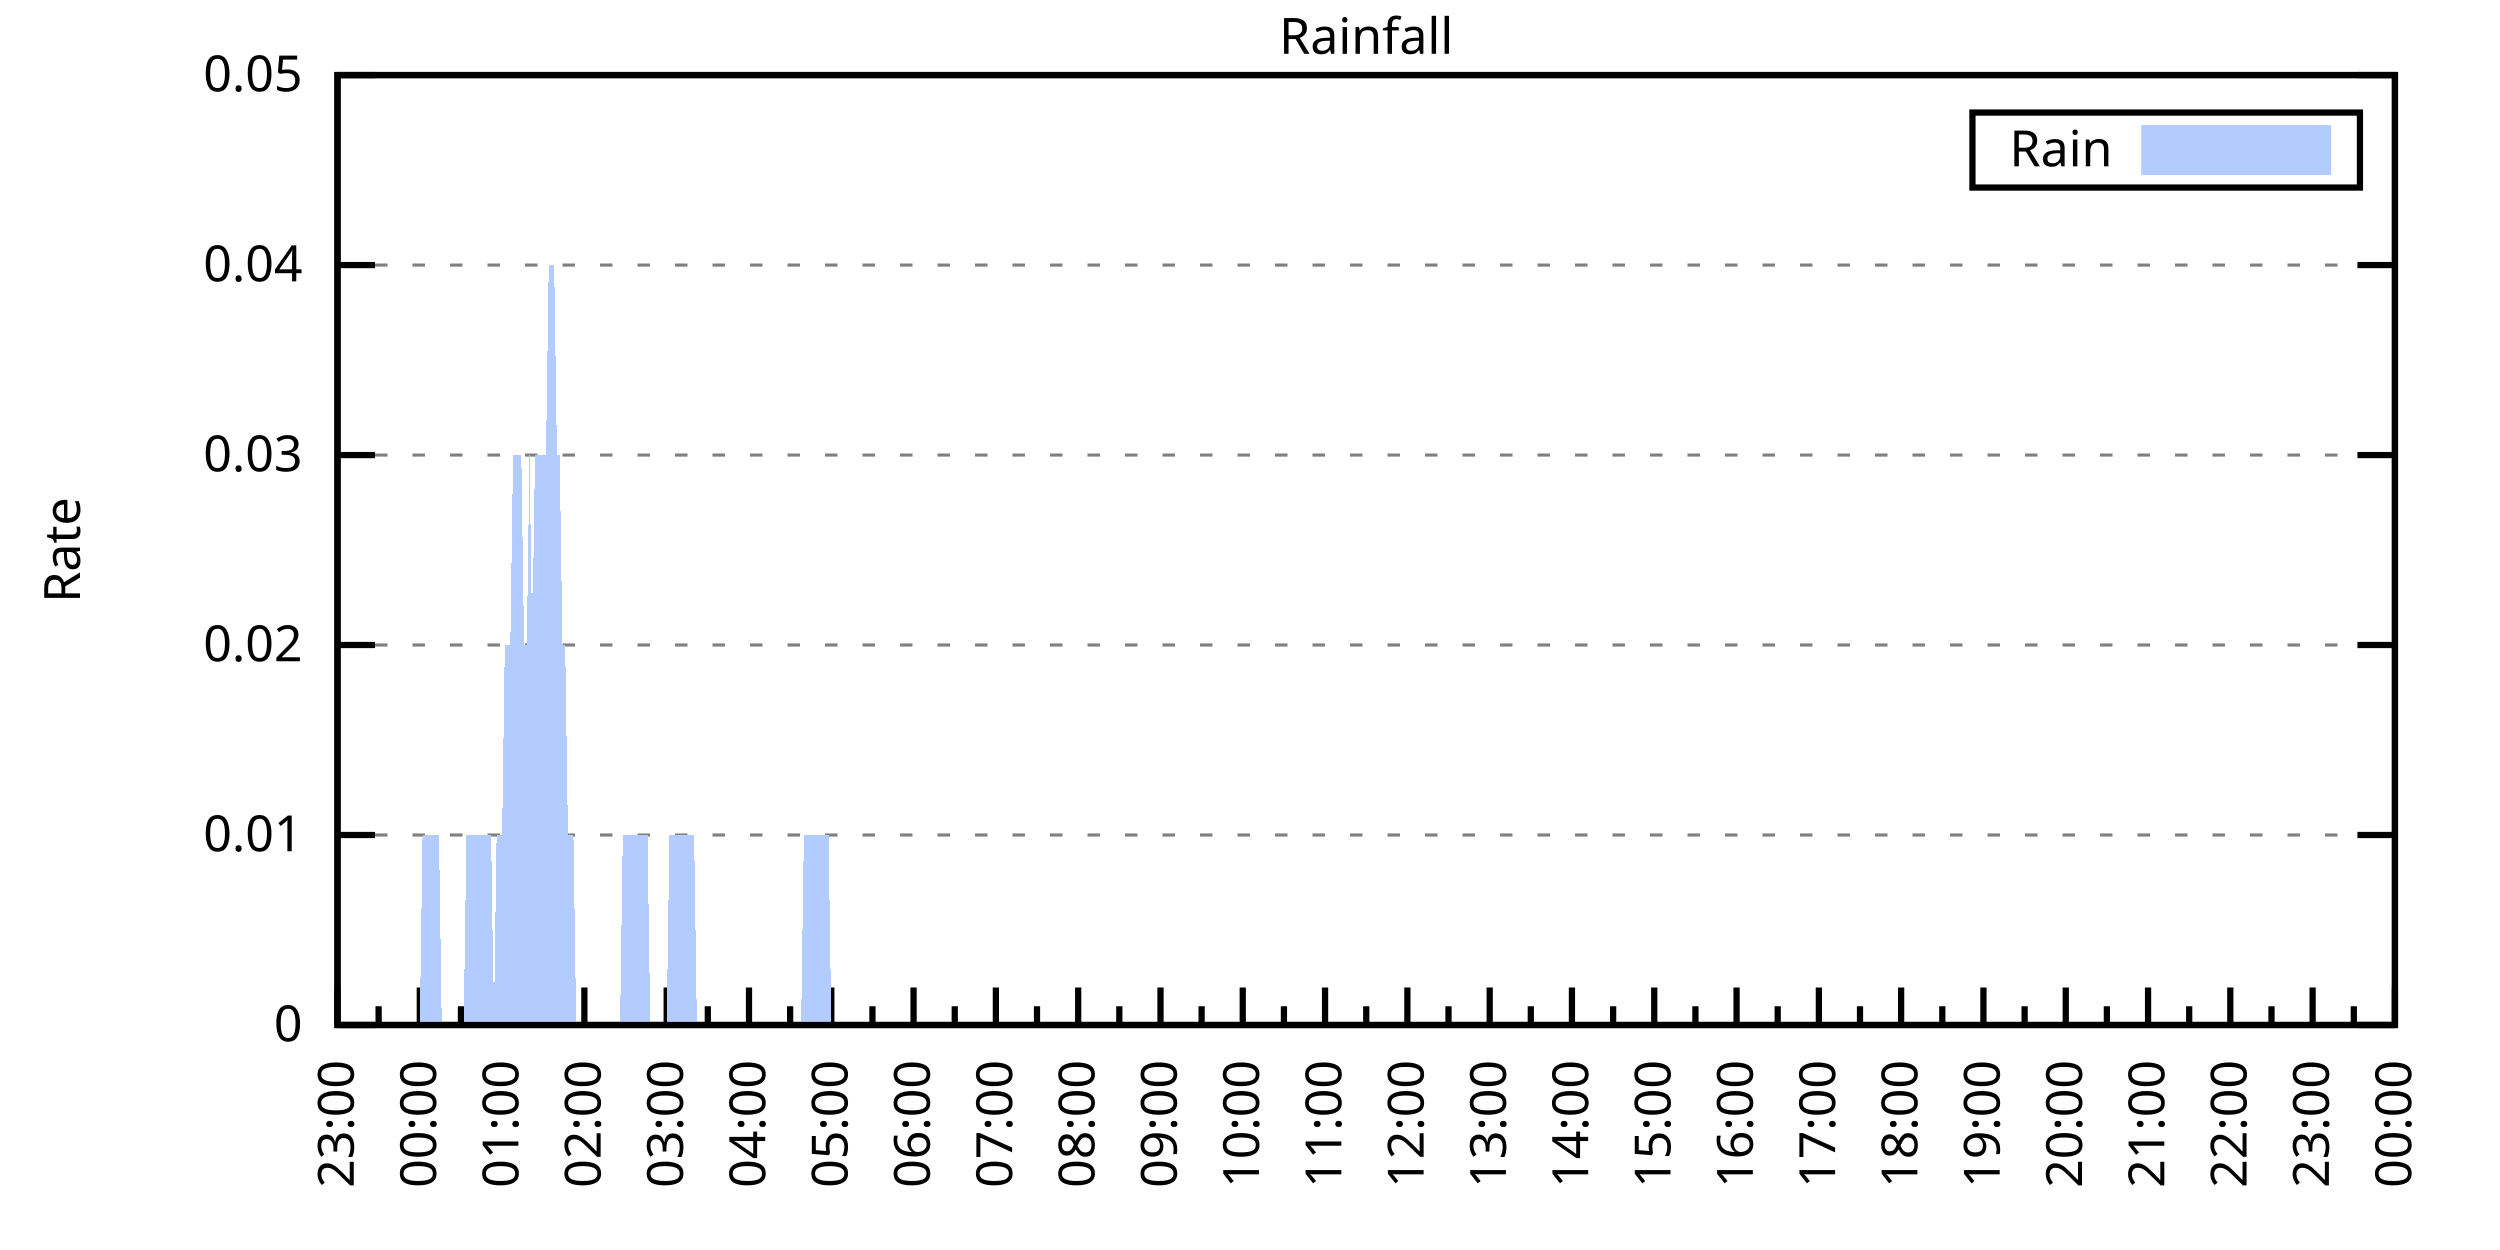
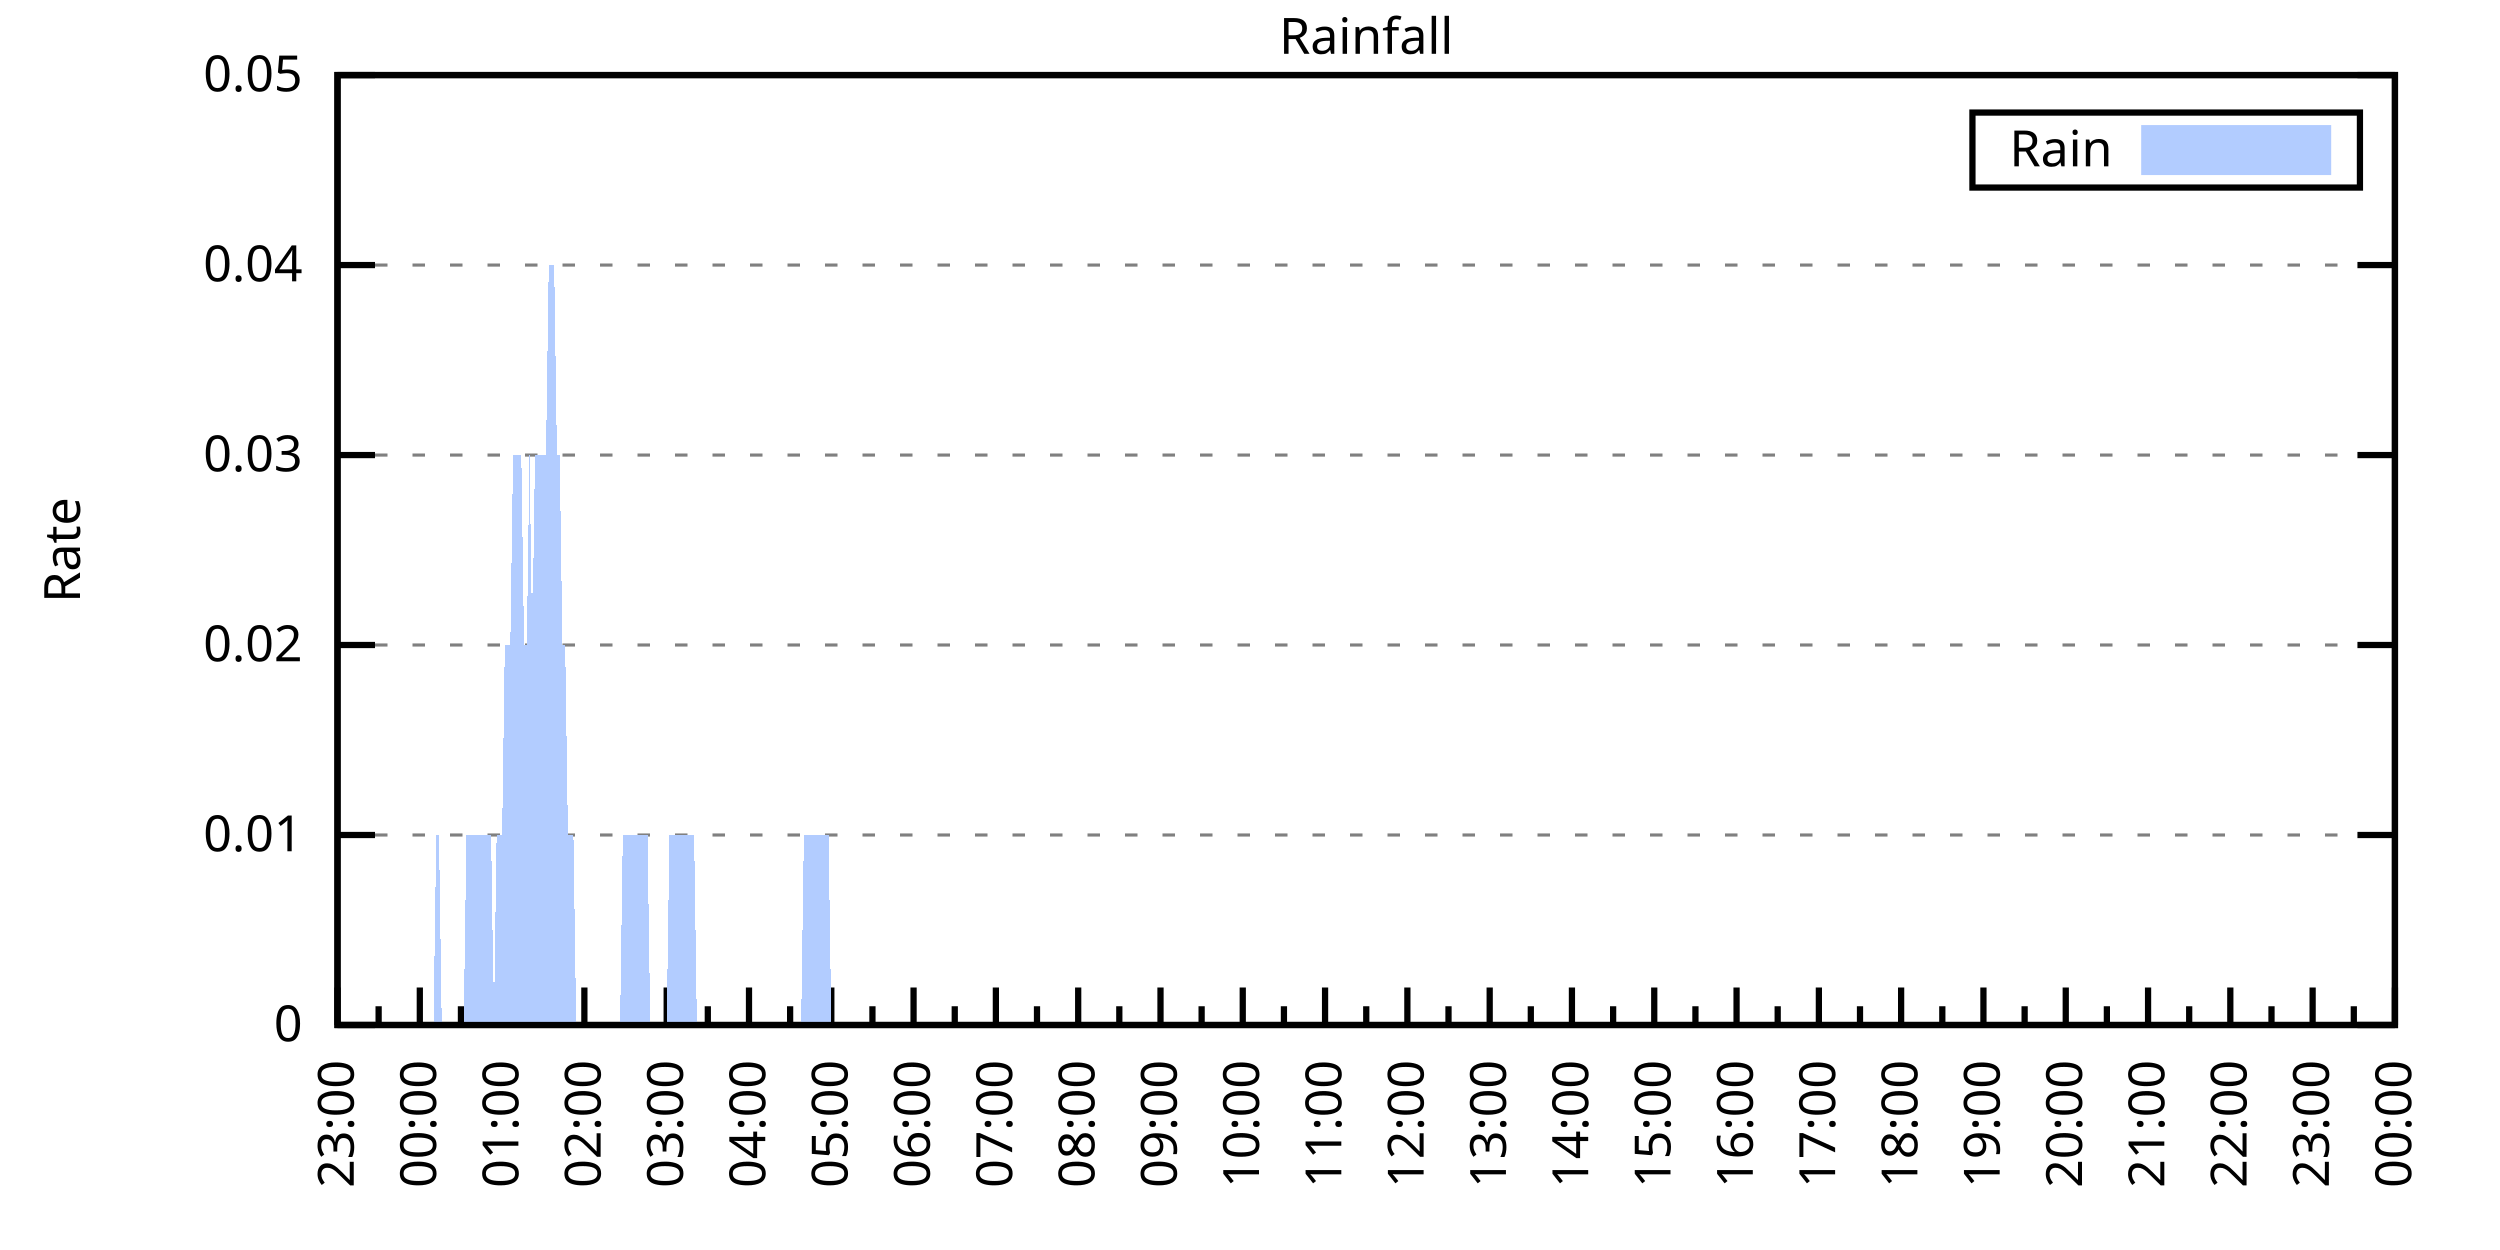
<svg xmlns="http://www.w3.org/2000/svg" xmlns:xlink="http://www.w3.org/1999/xlink" width="400" height="200" viewBox="0 0 400 200">
  <g id="gnuplot_canvas">
    <rect x="0" y="0" width="400" height="200" fill="none" />
    <defs>
      <circle id="gpDot" r="0.5" stroke-width="0.5" stroke="currentColor" />
      <path id="gpPt0" stroke-width="0.333" stroke="currentColor" d="M-1,0 h2 M0,-1 v2" />
      <path id="gpPt1" stroke-width="0.333" stroke="currentColor" d="M-1,-1 L1,1 M1,-1 L-1,1" />
      <path id="gpPt2" stroke-width="0.333" stroke="currentColor" d="M-1,0 L1,0 M0,-1 L0,1 M-1,-1 L1,1 M-1,1 L1,-1" />
      <rect id="gpPt3" stroke-width="0.333" stroke="currentColor" x="-1" y="-1" width="2" height="2" />
      <rect id="gpPt4" stroke-width="0.333" stroke="currentColor" fill="currentColor" x="-1" y="-1" width="2" height="2" />
      <circle id="gpPt5" stroke-width="0.333" stroke="currentColor" cx="0" cy="0" r="1" />
      <use xlink:href="#gpPt5" id="gpPt6" fill="currentColor" stroke="none" />
      <path id="gpPt7" stroke-width="0.333" stroke="currentColor" d="M0,-1.33 L-1.33,0.67 L1.33,0.67 z" />
      <use xlink:href="#gpPt7" id="gpPt8" fill="currentColor" stroke="none" />
      <use xlink:href="#gpPt7" id="gpPt9" stroke="currentColor" transform="rotate(180)" />
      <use xlink:href="#gpPt9" id="gpPt10" fill="currentColor" stroke="none" />
      <use xlink:href="#gpPt3" id="gpPt11" stroke="currentColor" transform="rotate(45)" />
      <use xlink:href="#gpPt11" id="gpPt12" fill="currentColor" stroke="none" />
      <path id="gpPt13" stroke-width="0.333" stroke="currentColor" d="M0,1.330 L1.265,0.411 L0.782,-1.067 L-0.782,-1.076 L-1.265,0.411 z" />
      <use xlink:href="#gpPt13" id="gpPt14" fill="currentColor" stroke="none" />
      <filter id="textbox" filterUnits="objectBoundingBox" x="0" y="0" height="1" width="1">
        <feFlood flood-color="white" flood-opacity="1" result="bgnd" />
        <feComposite in="SourceGraphic" in2="bgnd" operator="atop" />
      </filter>
      <filter id="greybox" filterUnits="objectBoundingBox" x="0" y="0" height="1" width="1">
        <feFlood flood-color="lightgrey" flood-opacity="1" result="grey" />
        <feComposite in="SourceGraphic" in2="grey" operator="atop" />
      </filter>
    </defs>
    <g fill="none" color="white" stroke="currentColor" stroke-width="1.00" stroke-linecap="butt" stroke-linejoin="miter">
</g>
    <g fill="none" color="black" stroke="currentColor" stroke-width="1.00" stroke-linecap="butt" stroke-linejoin="miter">
      <g stroke="none" shape-rendering="crispEdges">
        <polygon fill="rgb(255, 255, 255)" points="54.00,164.00 383.18,164.00 383.18,12.02 54.00,12.02 " />
      </g>
    </g>
    <g fill="none" color="black" stroke="currentColor" stroke-width="1.00" stroke-linecap="butt" stroke-linejoin="miter">
</g>
    <g fill="none" color="black" stroke="black" stroke-width="0.50" stroke-linecap="butt" stroke-linejoin="miter">
</g>
    <g fill="none" color="gray" stroke="currentColor" stroke-width="0.50" stroke-linecap="butt" stroke-linejoin="miter">
      <path stroke="gray" stroke-dasharray="2,4" class="gridline" d="M54.00,164.00 L383.19,164.00  " />
    </g>
    <g fill="none" color="gray" stroke="gray" stroke-width="1.00" stroke-linecap="butt" stroke-linejoin="miter">
</g>
    <g fill="none" color="black" stroke="currentColor" stroke-width="1.00" stroke-linecap="butt" stroke-linejoin="miter">
      <path stroke="black" d="M54.00,164.00 L60.00,164.00 M383.19,164.00 L377.19,164.00  " />
      <g transform="translate(48.40,166.60)" stroke="none" fill="black" font-family="Sans" font-size="8.00" text-anchor="end">
        <text>
          <tspan font-family="Sans"> 0</tspan>
        </text>
      </g>
    </g>
    <g fill="none" color="black" stroke="currentColor" stroke-width="1.00" stroke-linecap="butt" stroke-linejoin="miter">
</g>
    <g fill="none" color="black" stroke="black" stroke-width="0.50" stroke-linecap="butt" stroke-linejoin="miter">
</g>
    <g fill="none" color="gray" stroke="currentColor" stroke-width="0.50" stroke-linecap="butt" stroke-linejoin="miter">
      <path stroke="gray" stroke-dasharray="2,4" class="gridline" d="M54.00,133.60 L383.19,133.60  " />
    </g>
    <g fill="none" color="gray" stroke="gray" stroke-width="1.00" stroke-linecap="butt" stroke-linejoin="miter">
</g>
    <g fill="none" color="black" stroke="currentColor" stroke-width="1.00" stroke-linecap="butt" stroke-linejoin="miter">
      <path stroke="black" d="M54.00,133.60 L60.00,133.60 M383.19,133.60 L377.19,133.60  " />
      <g transform="translate(48.40,136.20)" stroke="none" fill="black" font-family="Sans" font-size="8.00" text-anchor="end">
        <text>
          <tspan font-family="Sans"> 0.01</tspan>
        </text>
      </g>
    </g>
    <g fill="none" color="black" stroke="currentColor" stroke-width="1.00" stroke-linecap="butt" stroke-linejoin="miter">
</g>
    <g fill="none" color="black" stroke="black" stroke-width="0.50" stroke-linecap="butt" stroke-linejoin="miter">
</g>
    <g fill="none" color="gray" stroke="currentColor" stroke-width="0.50" stroke-linecap="butt" stroke-linejoin="miter">
      <path stroke="gray" stroke-dasharray="2,4" class="gridline" d="M54.00,103.20 L383.19,103.20  " />
    </g>
    <g fill="none" color="gray" stroke="gray" stroke-width="1.00" stroke-linecap="butt" stroke-linejoin="miter">
</g>
    <g fill="none" color="black" stroke="currentColor" stroke-width="1.00" stroke-linecap="butt" stroke-linejoin="miter">
      <path stroke="black" d="M54.00,103.20 L60.00,103.20 M383.19,103.20 L377.19,103.20  " />
      <g transform="translate(48.40,105.80)" stroke="none" fill="black" font-family="Sans" font-size="8.00" text-anchor="end">
        <text>
          <tspan font-family="Sans"> 0.02</tspan>
        </text>
      </g>
    </g>
    <g fill="none" color="black" stroke="currentColor" stroke-width="1.00" stroke-linecap="butt" stroke-linejoin="miter">
</g>
    <g fill="none" color="black" stroke="black" stroke-width="0.50" stroke-linecap="butt" stroke-linejoin="miter">
</g>
    <g fill="none" color="gray" stroke="currentColor" stroke-width="0.50" stroke-linecap="butt" stroke-linejoin="miter">
      <path stroke="gray" stroke-dasharray="2,4" class="gridline" d="M54.00,72.81 L383.19,72.81  " />
    </g>
    <g fill="none" color="gray" stroke="gray" stroke-width="1.00" stroke-linecap="butt" stroke-linejoin="miter">
</g>
    <g fill="none" color="black" stroke="currentColor" stroke-width="1.00" stroke-linecap="butt" stroke-linejoin="miter">
      <path stroke="black" d="M54.00,72.81 L60.00,72.81 M383.19,72.81 L377.19,72.81  " />
      <g transform="translate(48.40,75.41)" stroke="none" fill="black" font-family="Sans" font-size="8.00" text-anchor="end">
        <text>
          <tspan font-family="Sans"> 0.03</tspan>
        </text>
      </g>
    </g>
    <g fill="none" color="black" stroke="currentColor" stroke-width="1.00" stroke-linecap="butt" stroke-linejoin="miter">
</g>
    <g fill="none" color="black" stroke="black" stroke-width="0.50" stroke-linecap="butt" stroke-linejoin="miter">
</g>
    <g fill="none" color="gray" stroke="currentColor" stroke-width="0.50" stroke-linecap="butt" stroke-linejoin="miter">
      <path stroke="gray" stroke-dasharray="2,4" class="gridline" d="M54.00,42.41 L383.19,42.41  " />
    </g>
    <g fill="none" color="gray" stroke="gray" stroke-width="1.00" stroke-linecap="butt" stroke-linejoin="miter">
</g>
    <g fill="none" color="black" stroke="currentColor" stroke-width="1.00" stroke-linecap="butt" stroke-linejoin="miter">
      <path stroke="black" d="M54.00,42.41 L60.00,42.41 M383.19,42.41 L377.19,42.41  " />
      <g transform="translate(48.40,45.01)" stroke="none" fill="black" font-family="Sans" font-size="8.00" text-anchor="end">
        <text>
          <tspan font-family="Sans"> 0.04</tspan>
        </text>
      </g>
    </g>
    <g fill="none" color="black" stroke="currentColor" stroke-width="1.00" stroke-linecap="butt" stroke-linejoin="miter">
</g>
    <g fill="none" color="black" stroke="black" stroke-width="0.50" stroke-linecap="butt" stroke-linejoin="miter">
</g>
    <g fill="none" color="gray" stroke="currentColor" stroke-width="0.50" stroke-linecap="butt" stroke-linejoin="miter">
      <path stroke="gray" stroke-dasharray="2,4" class="gridline" d="M54.00,12.01 L383.19,12.01  " />
    </g>
    <g fill="none" color="gray" stroke="gray" stroke-width="1.00" stroke-linecap="butt" stroke-linejoin="miter">
</g>
    <g fill="none" color="black" stroke="currentColor" stroke-width="1.00" stroke-linecap="butt" stroke-linejoin="miter">
      <path stroke="black" d="M54.00,12.01 L60.00,12.01 M383.19,12.01 L377.19,12.01  " />
      <g transform="translate(48.40,14.61)" stroke="none" fill="black" font-family="Sans" font-size="8.00" text-anchor="end">
        <text>
          <tspan font-family="Sans"> 0.05</tspan>
        </text>
      </g>
    </g>
    <g fill="none" color="black" stroke="currentColor" stroke-width="1.00" stroke-linecap="butt" stroke-linejoin="miter">
      <path stroke="black" d="M54.00,164.00 L54.00,158.00  " />
      <g transform="translate(56.60,169.60) rotate(270)" stroke="none" fill="black" font-family="Sans" font-size="8.00" text-anchor="end">
        <text>
          <tspan font-family="Sans">23:00</tspan>
        </text>
      </g>
    </g>
    <g fill="none" color="black" stroke="currentColor" stroke-width="1.00" stroke-linecap="butt" stroke-linejoin="miter">
      <path stroke="black" d="M60.58,164.00 L60.58,161.00 M67.17,164.00 L67.17,158.00  " />
      <g transform="translate(69.77,169.60) rotate(270)" stroke="none" fill="black" font-family="Sans" font-size="8.00" text-anchor="end">
        <text>
          <tspan font-family="Sans">00:00</tspan>
        </text>
      </g>
    </g>
    <g fill="none" color="black" stroke="currentColor" stroke-width="1.00" stroke-linecap="butt" stroke-linejoin="miter">
      <path stroke="black" d="M73.75,164.00 L73.75,161.00 M80.34,164.00 L80.34,158.00  " />
      <g transform="translate(82.94,169.60) rotate(270)" stroke="none" fill="black" font-family="Sans" font-size="8.00" text-anchor="end">
        <text>
          <tspan font-family="Sans">01:00</tspan>
        </text>
      </g>
    </g>
    <g fill="none" color="black" stroke="currentColor" stroke-width="1.00" stroke-linecap="butt" stroke-linejoin="miter">
      <path stroke="black" d="M86.92,164.00 L86.92,161.00 M93.50,164.00 L93.50,158.00  " />
      <g transform="translate(96.10,169.60) rotate(270)" stroke="none" fill="black" font-family="Sans" font-size="8.00" text-anchor="end">
        <text>
          <tspan font-family="Sans">02:00</tspan>
        </text>
      </g>
    </g>
    <g fill="none" color="black" stroke="currentColor" stroke-width="1.00" stroke-linecap="butt" stroke-linejoin="miter">
      <path stroke="black" d="M100.09,164.00 L100.09,161.00 M106.67,164.00 L106.67,158.00  " />
      <g transform="translate(109.27,169.60) rotate(270)" stroke="none" fill="black" font-family="Sans" font-size="8.00" text-anchor="end">
        <text>
          <tspan font-family="Sans">03:00</tspan>
        </text>
      </g>
    </g>
    <g fill="none" color="black" stroke="currentColor" stroke-width="1.00" stroke-linecap="butt" stroke-linejoin="miter">
      <path stroke="black" d="M113.25,164.00 L113.25,161.00 M119.84,164.00 L119.84,158.00  " />
      <g transform="translate(122.44,169.60) rotate(270)" stroke="none" fill="black" font-family="Sans" font-size="8.00" text-anchor="end">
        <text>
          <tspan font-family="Sans">04:00</tspan>
        </text>
      </g>
    </g>
    <g fill="none" color="black" stroke="currentColor" stroke-width="1.00" stroke-linecap="butt" stroke-linejoin="miter">
      <path stroke="black" d="M126.42,164.00 L126.42,161.00 M133.01,164.00 L133.01,158.00  " />
      <g transform="translate(135.61,169.60) rotate(270)" stroke="none" fill="black" font-family="Sans" font-size="8.00" text-anchor="end">
        <text>
          <tspan font-family="Sans">05:00</tspan>
        </text>
      </g>
    </g>
    <g fill="none" color="black" stroke="currentColor" stroke-width="1.00" stroke-linecap="butt" stroke-linejoin="miter">
      <path stroke="black" d="M139.59,164.00 L139.59,161.00 M146.17,164.00 L146.17,158.00  " />
      <g transform="translate(148.77,169.60) rotate(270)" stroke="none" fill="black" font-family="Sans" font-size="8.00" text-anchor="end">
        <text>
          <tspan font-family="Sans">06:00</tspan>
        </text>
      </g>
    </g>
    <g fill="none" color="black" stroke="currentColor" stroke-width="1.00" stroke-linecap="butt" stroke-linejoin="miter">
      <path stroke="black" d="M152.76,164.00 L152.76,161.00 M159.34,164.00 L159.34,158.00  " />
      <g transform="translate(161.94,169.60) rotate(270)" stroke="none" fill="black" font-family="Sans" font-size="8.00" text-anchor="end">
        <text>
          <tspan font-family="Sans">07:00</tspan>
        </text>
      </g>
    </g>
    <g fill="none" color="black" stroke="currentColor" stroke-width="1.00" stroke-linecap="butt" stroke-linejoin="miter">
      <path stroke="black" d="M165.92,164.00 L165.92,161.00 M172.51,164.00 L172.51,158.00  " />
      <g transform="translate(175.11,169.60) rotate(270)" stroke="none" fill="black" font-family="Sans" font-size="8.00" text-anchor="end">
        <text>
          <tspan font-family="Sans">08:00</tspan>
        </text>
      </g>
    </g>
    <g fill="none" color="black" stroke="currentColor" stroke-width="1.00" stroke-linecap="butt" stroke-linejoin="miter">
      <path stroke="black" d="M179.09,164.00 L179.09,161.00 M185.68,164.00 L185.68,158.00  " />
      <g transform="translate(188.28,169.60) rotate(270)" stroke="none" fill="black" font-family="Sans" font-size="8.00" text-anchor="end">
        <text>
          <tspan font-family="Sans">09:00</tspan>
        </text>
      </g>
    </g>
    <g fill="none" color="black" stroke="currentColor" stroke-width="1.00" stroke-linecap="butt" stroke-linejoin="miter">
      <path stroke="black" d="M192.26,164.00 L192.26,161.00 M198.84,164.00 L198.84,158.00  " />
      <g transform="translate(201.44,169.60) rotate(270)" stroke="none" fill="black" font-family="Sans" font-size="8.00" text-anchor="end">
        <text>
          <tspan font-family="Sans">10:00</tspan>
        </text>
      </g>
    </g>
    <g fill="none" color="black" stroke="currentColor" stroke-width="1.00" stroke-linecap="butt" stroke-linejoin="miter">
      <path stroke="black" d="M205.43,164.00 L205.43,161.00 M212.01,164.00 L212.01,158.00  " />
      <g transform="translate(214.61,169.60) rotate(270)" stroke="none" fill="black" font-family="Sans" font-size="8.00" text-anchor="end">
        <text>
          <tspan font-family="Sans">11:00</tspan>
        </text>
      </g>
    </g>
    <g fill="none" color="black" stroke="currentColor" stroke-width="1.00" stroke-linecap="butt" stroke-linejoin="miter">
      <path stroke="black" d="M218.60,164.00 L218.60,161.00 M225.18,164.00 L225.18,158.00  " />
      <g transform="translate(227.78,169.60) rotate(270)" stroke="none" fill="black" font-family="Sans" font-size="8.00" text-anchor="end">
        <text>
          <tspan font-family="Sans">12:00</tspan>
        </text>
      </g>
    </g>
    <g fill="none" color="black" stroke="currentColor" stroke-width="1.00" stroke-linecap="butt" stroke-linejoin="miter">
      <path stroke="black" d="M231.76,164.00 L231.76,161.00 M238.35,164.00 L238.35,158.00  " />
      <g transform="translate(240.95,169.60) rotate(270)" stroke="none" fill="black" font-family="Sans" font-size="8.00" text-anchor="end">
        <text>
          <tspan font-family="Sans">13:00</tspan>
        </text>
      </g>
    </g>
    <g fill="none" color="black" stroke="currentColor" stroke-width="1.00" stroke-linecap="butt" stroke-linejoin="miter">
      <path stroke="black" d="M244.93,164.00 L244.93,161.00 M251.51,164.00 L251.51,158.00  " />
      <g transform="translate(254.11,169.60) rotate(270)" stroke="none" fill="black" font-family="Sans" font-size="8.00" text-anchor="end">
        <text>
          <tspan font-family="Sans">14:00</tspan>
        </text>
      </g>
    </g>
    <g fill="none" color="black" stroke="currentColor" stroke-width="1.00" stroke-linecap="butt" stroke-linejoin="miter">
      <path stroke="black" d="M258.10,164.00 L258.10,161.00 M264.68,164.00 L264.68,158.00  " />
      <g transform="translate(267.28,169.60) rotate(270)" stroke="none" fill="black" font-family="Sans" font-size="8.00" text-anchor="end">
        <text>
          <tspan font-family="Sans">15:00</tspan>
        </text>
      </g>
    </g>
    <g fill="none" color="black" stroke="currentColor" stroke-width="1.00" stroke-linecap="butt" stroke-linejoin="miter">
      <path stroke="black" d="M271.27,164.00 L271.27,161.00 M277.85,164.00 L277.85,158.00  " />
      <g transform="translate(280.45,169.60) rotate(270)" stroke="none" fill="black" font-family="Sans" font-size="8.00" text-anchor="end">
        <text>
          <tspan font-family="Sans">16:00</tspan>
        </text>
      </g>
    </g>
    <g fill="none" color="black" stroke="currentColor" stroke-width="1.00" stroke-linecap="butt" stroke-linejoin="miter">
      <path stroke="black" d="M284.43,164.00 L284.43,161.00 M291.02,164.00 L291.02,158.00  " />
      <g transform="translate(293.62,169.60) rotate(270)" stroke="none" fill="black" font-family="Sans" font-size="8.00" text-anchor="end">
        <text>
          <tspan font-family="Sans">17:00</tspan>
        </text>
      </g>
    </g>
    <g fill="none" color="black" stroke="currentColor" stroke-width="1.00" stroke-linecap="butt" stroke-linejoin="miter">
      <path stroke="black" d="M297.60,164.00 L297.60,161.00 M304.18,164.00 L304.18,158.00  " />
      <g transform="translate(306.78,169.60) rotate(270)" stroke="none" fill="black" font-family="Sans" font-size="8.00" text-anchor="end">
        <text>
          <tspan font-family="Sans">18:00</tspan>
        </text>
      </g>
    </g>
    <g fill="none" color="black" stroke="currentColor" stroke-width="1.00" stroke-linecap="butt" stroke-linejoin="miter">
      <path stroke="black" d="M310.77,164.00 L310.77,161.00 M317.35,164.00 L317.35,158.00  " />
      <g transform="translate(319.95,169.60) rotate(270)" stroke="none" fill="black" font-family="Sans" font-size="8.00" text-anchor="end">
        <text>
          <tspan font-family="Sans">19:00</tspan>
        </text>
      </g>
    </g>
    <g fill="none" color="black" stroke="currentColor" stroke-width="1.00" stroke-linecap="butt" stroke-linejoin="miter">
      <path stroke="black" d="M323.94,164.00 L323.94,161.00 M330.52,164.00 L330.52,158.00  " />
      <g transform="translate(333.12,169.60) rotate(270)" stroke="none" fill="black" font-family="Sans" font-size="8.00" text-anchor="end">
        <text>
          <tspan font-family="Sans">20:00</tspan>
        </text>
      </g>
    </g>
    <g fill="none" color="black" stroke="currentColor" stroke-width="1.00" stroke-linecap="butt" stroke-linejoin="miter">
      <path stroke="black" d="M337.10,164.00 L337.10,161.00 M343.69,164.00 L343.69,158.00  " />
      <g transform="translate(346.29,169.60) rotate(270)" stroke="none" fill="black" font-family="Sans" font-size="8.00" text-anchor="end">
        <text>
          <tspan font-family="Sans">21:00</tspan>
        </text>
      </g>
    </g>
    <g fill="none" color="black" stroke="currentColor" stroke-width="1.00" stroke-linecap="butt" stroke-linejoin="miter">
      <path stroke="black" d="M350.27,164.00 L350.27,161.00 M356.85,164.00 L356.85,158.00  " />
      <g transform="translate(359.45,169.60) rotate(270)" stroke="none" fill="black" font-family="Sans" font-size="8.00" text-anchor="end">
        <text>
          <tspan font-family="Sans">22:00</tspan>
        </text>
      </g>
    </g>
    <g fill="none" color="black" stroke="currentColor" stroke-width="1.00" stroke-linecap="butt" stroke-linejoin="miter">
      <path stroke="black" d="M363.44,164.00 L363.44,161.00 M370.02,164.00 L370.02,158.00  " />
      <g transform="translate(372.62,169.60) rotate(270)" stroke="none" fill="black" font-family="Sans" font-size="8.00" text-anchor="end">
        <text>
          <tspan font-family="Sans">23:00</tspan>
        </text>
      </g>
    </g>
    <g fill="none" color="black" stroke="currentColor" stroke-width="1.00" stroke-linecap="butt" stroke-linejoin="miter">
      <path stroke="black" d="M376.61,164.00 L376.61,161.00 M383.19,164.00 L383.19,158.00  " />
      <g transform="translate(385.79,169.60) rotate(270)" stroke="none" fill="black" font-family="Sans" font-size="8.00" text-anchor="end">
        <text>
          <tspan font-family="Sans">00:00</tspan>
        </text>
      </g>
    </g>
    <g fill="none" color="black" stroke="currentColor" stroke-width="1.00" stroke-linecap="butt" stroke-linejoin="miter">
</g>
    <g fill="none" color="black" stroke="currentColor" stroke-width="1.00" stroke-linecap="butt" stroke-linejoin="miter">
      <path stroke="black" d="M54.00,12.01 L54.00,164.00 L383.19,164.00 L383.19,12.01 L54.00,12.01 Z  " />
    </g>
    <g fill="none" color="black" stroke="currentColor" stroke-width="1.00" stroke-linecap="butt" stroke-linejoin="miter">
      <g transform="translate(12.80,88.01) rotate(270)" stroke="none" fill="black" font-family="Sans" font-size="8.00" text-anchor="middle">
        <text>
          <tspan font-family="Sans">Rate</tspan>
        </text>
      </g>
    </g>
    <g fill="none" color="black" stroke="currentColor" stroke-width="1.00" stroke-linecap="butt" stroke-linejoin="miter">
</g>
    <g fill="none" color="black" stroke="currentColor" stroke-width="1.00" stroke-linecap="butt" stroke-linejoin="miter">
      <path stroke="black" d="M315.59,30.01 L315.59,18.01 L377.59,18.01 L377.59,30.01 L315.59,30.01 Z  " />
    </g>
    <g id="Rainfall_plot_1">
      <g fill="none" color="white" stroke="black" stroke-width="2.00" stroke-linecap="butt" stroke-linejoin="miter">
</g>
      <g fill="none" color="black" stroke="currentColor" stroke-width="2.00" stroke-linecap="butt" stroke-linejoin="miter">
        <g transform="translate(337.99,26.61)" stroke="none" fill="black" font-family="Sans" font-size="8.00" text-anchor="end">
          <text>
            <tspan font-family="Sans">Rain</tspan>
          </text>
        </g>
      </g>
      <g fill="none" color="black" stroke="currentColor" stroke-width="2.00" stroke-linecap="butt" stroke-linejoin="miter">
        <g stroke="none" shape-rendering="crispEdges">
          <polygon fill="rgb(178, 204, 255)" points="343.59,27.01 371.99,27.01 371.99,21.01 343.59,21.01 " />
        </g>
        <path stroke="rgb(178, 204, 255)" d="M343.59,27.01 L371.99,27.01 L371.99,21.01 L343.59,21.01 L343.59,27.01 Z  " />
      </g>
      <g fill="none" color="black" stroke="currentColor" stroke-width="2.00" stroke-linecap="butt" stroke-linejoin="miter">
        <g stroke="none" shape-rendering="crispEdges">
-           <polygon fill="rgb(178, 204, 255)" points="63.22,164.00 63.66,164.00 64.10,164.00 64.53,164.00 64.97,164.00 65.41,164.00 65.85,164.00 66.29,164.00 66.73,164.00 67.17,164.00 67.61,133.60 68.05,133.60 68.48,133.60 68.92,133.60 69.36,133.60 69.80,133.60 70.24,133.60 70.68,164.00 71.12,164.00 71.56,164.00 72.00,164.00 72.43,164.00 72.87,164.00 73.31,164.00 73.75,164.00 74.19,164.00 74.63,133.60 75.07,133.60 75.51,133.60 75.95,133.60 76.38,133.60 76.82,133.60 77.26,133.60 77.70,133.60 78.14,133.60 78.58,133.60 79.02,164.00 79.46,133.60 79.90,133.60 80.34,133.60 80.77,103.20 81.21,103.20 81.65,103.20 82.09,72.81 82.53,72.81 82.97,72.81 83.41,72.81 83.85,103.20 84.29,103.20 84.72,72.81 85.16,103.20 85.60,72.81 86.04,72.81 86.48,72.81 86.92,72.81 87.36,72.81 87.80,42.41 88.24,42.41 88.67,42.41 89.11,72.81 89.55,72.81 89.99,103.20 90.43,103.20 90.87,133.60 91.31,133.60 91.75,133.60 92.19,164.00 92.62,164.00 93.06,164.00 93.50,164.00 93.94,164.00 94.38,164.00 94.82,164.00 95.26,164.00 95.70,164.00 96.14,164.00 96.58,164.00 97.01,164.00 97.45,164.00 97.89,164.00 98.33,164.00 98.77,164.00 99.21,164.00 99.65,133.60 100.09,133.60 100.53,133.60 100.96,133.60 101.40,133.60 101.84,133.60 102.28,133.60 102.72,133.60 103.16,133.60 103.60,133.60 104.04,164.00 104.48,164.00 104.91,164.00 105.35,164.00 105.79,164.00 106.23,164.00 106.67,164.00 107.11,133.60 107.55,133.60 107.99,133.60 108.43,133.60 108.87,133.60 109.30,133.60 109.74,133.60 110.18,133.60 110.62,133.60 111.06,133.60 111.50,164.00 111.94,164.00 112.38,164.00 112.82,164.00 113.25,164.00 113.69,164.00 114.13,164.00 114.57,164.00 115.01,164.00 115.45,164.00 115.89,164.00 116.33,164.00 116.77,164.00 117.20,164.00 117.64,164.00 118.08,164.00 118.52,164.00 118.96,164.00 119.40,164.00 119.84,164.00 120.28,164.00 120.72,164.00 121.15,164.00 121.59,164.00 122.03,164.00 122.47,164.00 122.91,164.00 123.35,164.00 123.79,164.00 124.23,164.00 124.67,164.00 125.11,164.00 125.54,164.00 125.98,164.00 126.42,164.00 126.86,164.00 127.30,164.00 127.74,164.00 128.18,164.00 128.62,133.60 129.06,133.60 129.49,133.60 129.93,133.60 130.37,133.60 130.81,133.60 131.25,133.60 131.69,133.60 132.13,133.60 132.57,133.60 133.01,164.00 133.44,164.00 133.88,164.00 134.32,164.00 134.76,164.00 135.20,164.00 135.64,164.00 136.08,164.00 136.52,164.00 136.96,164.00 137.39,164.00 137.83,164.00 138.27,164.00 138.71,164.00 139.15,164.00 139.59,164.00 140.03,164.00 140.47,164.00 140.91,164.00 141.35,164.00 141.78,164.00 142.22,164.00 142.66,164.00 143.10,164.00 143.54,164.00 143.98,164.00 144.42,164.00 144.86,164.00 145.30,164.00 145.73,164.00 146.17,164.00 146.61,164.00 147.05,164.00 147.49,164.00 147.93,164.00 148.37,164.00 148.81,164.00 149.25,164.00 149.68,164.00 150.12,164.00 150.56,164.00 151.00,164.00 151.44,164.00 151.88,164.00 152.32,164.00 152.76,164.00 153.20,164.00 153.63,164.00 154.07,164.00 154.51,164.00 154.95,164.00 155.39,164.00 155.83,164.00 156.27,164.00 156.71,164.00 157.15,164.00 157.59,164.00 158.02,164.00 158.46,164.00 158.90,164.00 159.34,164.00 159.78,164.00 160.22,164.00 160.66,164.00 161.10,164.00 161.54,164.00 161.97,164.00 162.41,164.00 162.85,164.00 163.29,164.00 163.73,164.00 164.17,164.00 164.61,164.00 165.05,164.00 165.49,164.00 165.92,164.00 166.36,164.00 166.80,164.00 167.24,164.00 167.68,164.00 168.12,164.00 168.56,164.00 169.00,164.00 169.44,164.00 169.87,164.00 170.31,164.00 170.75,164.00 171.19,164.00 171.63,164.00 172.07,164.00 172.51,164.00 172.95,164.00 173.39,164.00 173.83,164.00 174.26,164.00 174.70,164.00 175.14,164.00 175.58,164.00 176.02,164.00 176.46,164.00 176.90,164.00 177.34,164.00 177.78,164.00 178.21,164.00 178.65,164.00 179.09,164.00 179.53,164.00 179.97,164.00 180.41,164.00 180.85,164.00 181.29,164.00 181.73,164.00 182.16,164.00 182.60,164.00 183.04,164.00 183.48,164.00 183.92,164.00 184.36,164.00 184.80,164.00 185.24,164.00 185.68,164.00 186.11,164.00 186.55,164.00 186.99,164.00 187.43,164.00 187.87,164.00 188.31,164.00 188.75,164.00 189.19,164.00 189.63,164.00 190.07,164.00 190.50,164.00 190.94,164.00 191.38,164.00 191.82,164.00 192.26,164.00 192.70,164.00 193.14,164.00 193.58,164.00 194.02,164.00 194.45,164.00 194.89,164.00 195.33,164.00 195.77,164.00 196.21,164.00 196.65,164.00 197.09,164.00 197.53,164.00 197.97,164.00 198.40,164.00 198.84,164.00 199.28,164.00 199.72,164.00 200.16,164.00 200.60,164.00 201.04,164.00 201.48,164.00 201.92,164.00 202.35,164.00 202.79,164.00 203.23,164.00 203.67,164.00 204.11,164.00 204.55,164.00 204.99,164.00 205.43,164.00 205.87,164.00 206.31,164.00 206.74,164.00 207.18,164.00 207.62,164.00 208.06,164.00 208.50,164.00 208.94,164.00 209.38,164.00 209.82,164.00 210.26,164.00 210.69,164.00 211.13,164.00 211.57,164.00 212.01,164.00 212.45,164.00 212.89,164.00 213.33,164.00 213.77,164.00 214.21,164.00 214.64,164.00 215.08,164.00 215.52,164.00 215.96,164.00 216.40,164.00 216.84,164.00 217.28,164.00 217.72,164.00 218.16,164.00 218.60,164.00 219.03,164.00 219.47,164.00 219.91,164.00 220.35,164.00 220.79,164.00 221.23,164.00 221.67,164.00 222.11,164.00 222.55,164.00 222.98,164.00 223.42,164.00 223.86,164.00 224.30,164.00 224.74,164.00 225.18,164.00 225.62,164.00 226.06,164.00 226.50,164.00 226.93,164.00 227.37,164.00 227.81,164.00 228.25,164.00 228.69,164.00 229.13,164.00 229.57,164.00 230.01,164.00 230.45,164.00 230.88,164.00 231.32,164.00 231.76,164.00 232.20,164.00 232.64,164.00 233.08,164.00 233.52,164.00 233.96,164.00 234.40,164.00 234.84,164.00 235.27,164.00 235.71,164.00 236.15,164.00 236.59,164.00 237.03,164.00 237.47,164.00 237.91,164.00 238.35,164.00 238.79,164.00 239.22,164.00 239.66,164.00 240.10,164.00 240.54,164.00 240.98,164.00 241.42,164.00 241.86,164.00 242.30,164.00 242.74,164.00 243.17,164.00 243.61,164.00 244.05,164.00 244.49,164.00 244.93,164.00 245.37,164.00 245.81,164.00 246.25,164.00 246.69,164.00 247.12,164.00 247.56,164.00 248.00,164.00 248.44,164.00 248.88,164.00 249.32,164.00 249.76,164.00 250.20,164.00 250.64,164.00 251.08,164.00 251.51,164.00 251.95,164.00 252.39,164.00 252.83,164.00 253.27,164.00 253.71,164.00 254.15,164.00 254.59,164.00 255.03,164.00 255.46,164.00 255.90,164.00 256.34,164.00 256.78,164.00 257.22,164.00 257.66,164.00 258.10,164.00 258.54,164.00 258.98,164.00 259.41,164.00 259.85,164.00 260.29,164.00 260.73,164.00 261.17,164.00 261.61,164.00 262.05,164.00 262.49,164.00 262.93,164.00 263.36,164.00 263.80,164.00 264.24,164.00 264.68,164.00 265.12,164.00 265.56,164.00 266.00,164.00 266.44,164.00 266.88,164.00 267.32,164.00 267.75,164.00 268.19,164.00 268.63,164.00 269.07,164.00 269.51,164.00 269.95,164.00 270.39,164.00 270.83,164.00 271.27,164.00 271.70,164.00 272.14,164.00 272.58,164.00 273.02,164.00 273.46,164.00 273.90,164.00 274.34,164.00 274.78,164.00 275.22,164.00 275.65,164.00 276.09,164.00 276.53,164.00 276.97,164.00 277.41,164.00 277.85,164.00 278.29,164.00 278.73,164.00 279.17,164.00 279.60,164.00 280.04,164.00 280.48,164.00 280.92,164.00 281.36,164.00 281.80,164.00 282.24,164.00 282.68,164.00 283.12,164.00 283.56,164.00 283.99,164.00 284.43,164.00 284.87,164.00 285.31,164.00 285.75,164.00 286.19,164.00 286.63,164.00 287.07,164.00 287.51,164.00 287.94,164.00 288.38,164.00 288.82,164.00 289.26,164.00 289.70,164.00 290.14,164.00 290.58,164.00 291.02,164.00 291.46,164.00 291.89,164.00 292.33,164.00 292.77,164.00 293.21,164.00 293.65,164.00 294.09,164.00 294.53,164.00 294.97,164.00 295.41,164.00 295.84,164.00 296.28,164.00 296.72,164.00 297.16,164.00 297.60,164.00 298.04,164.00 298.48,164.00 298.92,164.00 299.36,164.00 299.80,164.00 300.23,164.00 300.67,164.00 301.11,164.00 301.55,164.00 301.99,164.00 302.43,164.00 302.87,164.00 303.31,164.00 303.75,164.00 304.18,164.00 304.62,164.00 305.06,164.00 305.50,164.00 305.94,164.00 306.38,164.00 306.82,164.00 307.26,164.00 307.70,164.00 308.13,164.00 308.57,164.00 309.01,164.00 309.45,164.00 309.89,164.00 310.33,164.00 310.77,164.00 311.21,164.00 311.65,164.00 312.08,164.00 312.52,164.00 312.96,164.00 313.40,164.00 313.84,164.00 314.28,164.00 314.72,164.00 315.16,164.00 315.60,164.00 316.04,164.00 316.47,164.00 316.91,164.00 317.35,164.00 317.79,164.00 318.23,164.00 318.67,164.00 319.11,164.00 319.55,164.00 319.99,164.00 320.42,164.00 320.86,164.00 321.30,164.00 321.74,164.00 322.18,164.00 322.62,164.00 323.06,164.00 323.50,164.00 323.94,164.00 324.37,164.00 324.81,164.00 325.25,164.00 325.69,164.00 326.13,164.00 326.57,164.00 327.01,164.00 327.45,164.00 327.89,164.00 328.33,164.00 328.76,164.00 329.20,164.00 329.64,164.00 330.08,164.00 330.52,164.00 330.96,164.00 331.40,164.00 331.84,164.00 332.28,164.00 332.71,164.00 333.15,164.00 333.59,164.00 334.03,164.00 334.47,164.00 334.91,164.00 335.35,164.00 335.79,164.00 336.23,164.00 336.66,164.00 337.10,164.00 337.54,164.00 337.98,164.00 338.42,164.00 338.86,164.00 339.30,164.00 339.74,164.00 340.18,164.00 340.61,164.00 341.05,164.00 341.49,164.00 341.93,164.00 342.37,164.00 342.81,164.00 343.25,164.00 343.69,164.00 344.13,164.00 344.57,164.00 345.00,164.00 345.44,164.00 345.88,164.00 346.32,164.00 346.76,164.00 347.20,164.00 347.64,164.00 348.08,164.00 348.52,164.00 348.95,164.00 349.39,164.00 349.83,164.00 350.27,164.00 350.71,164.00 351.15,164.00 351.59,164.00 352.03,164.00 352.47,164.00 352.90,164.00 353.34,164.00 353.78,164.00 354.22,164.00 354.66,164.00 355.10,164.00 355.54,164.00 355.98,164.00 356.42,164.00 356.85,164.00 357.29,164.00 357.73,164.00 358.17,164.00 358.61,164.00 359.05,164.00 359.49,164.00 359.93,164.00 360.37,164.00 360.81,164.00 361.24,164.00 361.68,164.00 362.12,164.00 362.56,164.00 363.00,164.00 363.44,164.00 363.88,164.00 364.32,164.00 364.54,164.00 364.76,164.00 365.19,164.00 365.63,164.00 366.07,164.00 366.51,164.00 366.95,164.00 367.39,164.00 367.83,164.00 368.27,164.00 368.71,164.00 369.14,164.00 369.58,164.00 370.02,164.00 370.46,164.00 370.90,164.00 371.34,164.00 371.78,164.00 372.22,164.00 372.66,164.00 373.09,164.00 373.53,164.00 373.97,164.00 374.41,164.00 374.85,164.00 375.29,164.00 375.73,164.00 376.17,164.00 376.61,164.00 377.05,164.00 377.48,164.00 377.92,164.00 378.36,164.00 378.80,164.00 378.80,164.00 63.22,164.00 " />
+           <polygon fill="rgb(178, 204, 255)" points="65.41,164.00 65.85,164.00 66.29,164.00 66.73,164.00 67.17,164.00 67.61,164.00 68.05,164.00 68.48,164.00 68.92,164.00 69.36,164.00 69.80,133.60 70.24,133.60 70.68,164.00 71.12,164.00 71.56,164.00 72.00,164.00 72.43,164.00 72.87,164.00 73.31,164.00 73.75,164.00 74.19,164.00 74.63,133.60 75.07,133.60 75.51,133.60 75.95,133.60 76.38,133.60 76.82,133.60 77.26,133.60 77.70,133.60 78.14,133.60 78.58,133.60 79.02,164.00 79.46,133.60 79.90,133.60 80.34,133.60 80.77,103.20 81.21,103.20 81.65,103.20 82.09,72.81 82.53,72.81 82.97,72.81 83.41,72.81 83.85,103.20 84.29,103.20 84.72,72.81 85.16,103.20 85.60,72.81 86.04,72.81 86.48,72.81 86.92,72.81 87.36,72.81 87.80,42.41 88.24,42.41 88.67,42.41 89.11,72.81 89.55,72.81 89.99,103.20 90.43,103.20 90.87,133.60 91.31,133.60 91.75,133.60 92.19,164.00 92.62,164.00 93.06,164.00 93.50,164.00 93.94,164.00 94.38,164.00 94.82,164.00 95.26,164.00 95.70,164.00 96.14,164.00 96.58,164.00 97.01,164.00 97.45,164.00 97.89,164.00 98.33,164.00 98.77,164.00 99.21,164.00 99.65,133.60 100.09,133.60 100.53,133.60 100.96,133.60 101.40,133.60 101.84,133.60 102.28,133.60 102.72,133.60 103.16,133.60 103.60,133.60 104.04,164.00 104.48,164.00 104.91,164.00 105.35,164.00 105.79,164.00 106.23,164.00 106.67,164.00 107.11,133.60 107.55,133.60 107.99,133.60 108.43,133.60 108.87,133.60 109.30,133.60 109.74,133.60 110.18,133.60 110.62,133.60 111.06,133.60 111.50,164.00 111.94,164.00 112.38,164.00 112.82,164.00 113.25,164.00 113.69,164.00 114.13,164.00 114.57,164.00 115.01,164.00 115.45,164.00 115.89,164.00 116.33,164.00 116.77,164.00 117.20,164.00 117.64,164.00 118.08,164.00 118.52,164.00 118.96,164.00 119.40,164.00 119.84,164.00 120.28,164.00 120.72,164.00 121.15,164.00 121.59,164.00 122.03,164.00 122.47,164.00 122.91,164.00 123.35,164.00 123.79,164.00 124.23,164.00 124.67,164.00 125.11,164.00 125.54,164.00 125.98,164.00 126.42,164.00 126.86,164.00 127.30,164.00 127.74,164.00 128.18,164.00 128.62,133.60 129.06,133.60 129.49,133.60 129.93,133.60 130.37,133.60 130.81,133.60 131.25,133.60 131.69,133.60 132.13,133.60 132.57,133.60 133.01,164.00 133.44,164.00 133.88,164.00 134.32,164.00 134.76,164.00 135.20,164.00 135.64,164.00 136.08,164.00 136.52,164.00 136.96,164.00 137.39,164.00 137.83,164.00 138.27,164.00 138.71,164.00 139.15,164.00 139.59,164.00 140.03,164.00 140.47,164.00 140.91,164.00 141.35,164.00 141.78,164.00 142.22,164.00 142.66,164.00 143.10,164.00 143.54,164.00 143.98,164.00 144.42,164.00 144.86,164.00 145.30,164.00 145.73,164.00 146.17,164.00 146.61,164.00 147.05,164.00 147.49,164.00 147.93,164.00 148.37,164.00 148.81,164.00 149.25,164.00 149.68,164.00 150.12,164.00 150.56,164.00 151.00,164.00 151.44,164.00 151.88,164.00 152.32,164.00 152.76,164.00 153.20,164.00 153.63,164.00 154.07,164.00 154.51,164.00 154.95,164.00 155.39,164.00 155.83,164.00 156.27,164.00 156.71,164.00 157.15,164.00 157.59,164.00 158.02,164.00 158.46,164.00 158.90,164.00 159.34,164.00 159.78,164.00 160.22,164.00 160.66,164.00 161.10,164.00 161.54,164.00 161.97,164.00 162.41,164.00 162.85,164.00 163.29,164.00 163.73,164.00 164.17,164.00 164.61,164.00 165.05,164.00 165.49,164.00 165.92,164.00 166.36,164.00 166.80,164.00 167.24,164.00 167.68,164.00 168.12,164.00 168.56,164.00 169.00,164.00 169.44,164.00 169.87,164.00 170.31,164.00 170.75,164.00 171.19,164.00 171.63,164.00 172.07,164.00 172.51,164.00 172.95,164.00 173.39,164.00 173.83,164.00 174.26,164.00 174.70,164.00 175.14,164.00 175.58,164.00 176.02,164.00 176.46,164.00 176.90,164.00 177.34,164.00 177.78,164.00 178.21,164.00 178.65,164.00 179.09,164.00 179.53,164.00 179.97,164.00 180.41,164.00 180.85,164.00 181.29,164.00 181.73,164.00 182.16,164.00 182.60,164.00 183.04,164.00 183.48,164.00 183.92,164.00 184.36,164.00 184.80,164.00 185.24,164.00 185.68,164.00 186.11,164.00 186.55,164.00 186.99,164.00 187.43,164.00 187.87,164.00 188.31,164.00 188.75,164.00 189.19,164.00 189.63,164.00 190.07,164.00 190.50,164.00 190.94,164.00 191.38,164.00 191.82,164.00 192.26,164.00 192.70,164.00 193.14,164.00 193.58,164.00 194.02,164.00 194.45,164.00 194.89,164.00 195.33,164.00 195.77,164.00 196.21,164.00 196.65,164.00 197.09,164.00 197.53,164.00 197.97,164.00 198.40,164.00 198.84,164.00 199.28,164.00 199.72,164.00 200.16,164.00 200.60,164.00 201.04,164.00 201.48,164.00 201.92,164.00 202.35,164.00 202.79,164.00 203.23,164.00 203.67,164.00 204.11,164.00 204.55,164.00 204.99,164.00 205.43,164.00 205.87,164.00 206.31,164.00 206.74,164.00 207.18,164.00 207.62,164.00 208.06,164.00 208.50,164.00 208.94,164.00 209.38,164.00 209.82,164.00 210.26,164.00 210.69,164.00 211.13,164.00 211.57,164.00 212.01,164.00 212.45,164.00 212.89,164.00 213.33,164.00 213.77,164.00 214.21,164.00 214.64,164.00 215.08,164.00 215.52,164.00 215.96,164.00 216.40,164.00 216.84,164.00 217.28,164.00 217.72,164.00 218.16,164.00 218.60,164.00 219.03,164.00 219.47,164.00 219.91,164.00 220.35,164.00 220.79,164.00 221.23,164.00 221.67,164.00 222.11,164.00 222.55,164.00 222.98,164.00 223.42,164.00 223.86,164.00 224.30,164.00 224.74,164.00 225.18,164.00 225.62,164.00 226.06,164.00 226.50,164.00 226.93,164.00 227.37,164.00 227.81,164.00 228.25,164.00 228.69,164.00 229.13,164.00 229.57,164.00 230.01,164.00 230.45,164.00 230.88,164.00 231.32,164.00 231.76,164.00 232.20,164.00 232.64,164.00 233.08,164.00 233.52,164.00 233.96,164.00 234.40,164.00 234.84,164.00 235.27,164.00 235.71,164.00 236.15,164.00 236.59,164.00 237.03,164.00 237.47,164.00 237.91,164.00 238.35,164.00 238.79,164.00 239.22,164.00 239.66,164.00 240.10,164.00 240.54,164.00 240.98,164.00 241.42,164.00 241.86,164.00 242.30,164.00 242.74,164.00 243.17,164.00 243.61,164.00 244.05,164.00 244.49,164.00 244.93,164.00 245.37,164.00 245.81,164.00 246.25,164.00 246.69,164.00 247.12,164.00 247.56,164.00 248.00,164.00 248.44,164.00 248.88,164.00 249.32,164.00 249.76,164.00 250.20,164.00 250.64,164.00 251.08,164.00 251.51,164.00 251.95,164.00 252.39,164.00 252.83,164.00 253.27,164.00 253.71,164.00 254.15,164.00 254.59,164.00 255.03,164.00 255.46,164.00 255.90,164.00 256.34,164.00 256.78,164.00 257.22,164.00 257.66,164.00 258.10,164.00 258.54,164.00 258.98,164.00 259.41,164.00 259.85,164.00 260.29,164.00 260.73,164.00 261.17,164.00 261.61,164.00 262.05,164.00 262.49,164.00 262.93,164.00 263.36,164.00 263.80,164.00 264.24,164.00 264.68,164.00 265.12,164.00 265.56,164.00 266.00,164.00 266.44,164.00 266.88,164.00 267.32,164.00 267.75,164.00 268.19,164.00 268.63,164.00 269.07,164.00 269.51,164.00 269.95,164.00 270.39,164.00 270.83,164.00 271.27,164.00 271.70,164.00 272.14,164.00 272.58,164.00 273.02,164.00 273.46,164.00 273.90,164.00 274.34,164.00 274.78,164.00 275.22,164.00 275.65,164.00 276.09,164.00 276.53,164.00 276.97,164.00 277.41,164.00 277.85,164.00 278.29,164.00 278.73,164.00 279.17,164.00 279.60,164.00 280.04,164.00 280.48,164.00 280.92,164.00 281.36,164.00 281.80,164.00 282.24,164.00 282.68,164.00 283.12,164.00 283.56,164.00 283.99,164.00 284.43,164.00 284.87,164.00 285.31,164.00 285.75,164.00 286.19,164.00 286.63,164.00 287.07,164.00 287.51,164.00 287.94,164.00 288.38,164.00 288.82,164.00 289.26,164.00 289.70,164.00 290.14,164.00 290.58,164.00 291.02,164.00 291.46,164.00 291.89,164.00 292.33,164.00 292.77,164.00 293.21,164.00 293.65,164.00 294.09,164.00 294.53,164.00 294.97,164.00 295.41,164.00 295.84,164.00 296.28,164.00 296.72,164.00 297.16,164.00 297.60,164.00 298.04,164.00 298.48,164.00 298.92,164.00 299.36,164.00 299.80,164.00 300.23,164.00 300.67,164.00 301.11,164.00 301.55,164.00 301.99,164.00 302.43,164.00 302.87,164.00 303.31,164.00 303.75,164.00 304.18,164.00 304.62,164.00 305.06,164.00 305.50,164.00 305.94,164.00 306.38,164.00 306.82,164.00 307.26,164.00 307.70,164.00 308.13,164.00 308.57,164.00 309.01,164.00 309.45,164.00 309.89,164.00 310.33,164.00 310.77,164.00 311.21,164.00 311.65,164.00 312.08,164.00 312.52,164.00 312.96,164.00 313.40,164.00 313.84,164.00 314.28,164.00 314.72,164.00 315.16,164.00 315.60,164.00 316.04,164.00 316.47,164.00 316.91,164.00 317.35,164.00 317.79,164.00 318.23,164.00 318.67,164.00 319.11,164.00 319.55,164.00 319.99,164.00 320.42,164.00 320.86,164.00 321.30,164.00 321.74,164.00 322.18,164.00 322.62,164.00 323.06,164.00 323.50,164.00 323.94,164.00 324.37,164.00 324.81,164.00 325.25,164.00 325.69,164.00 326.13,164.00 326.57,164.00 327.01,164.00 327.45,164.00 327.89,164.00 328.33,164.00 328.76,164.00 329.20,164.00 329.64,164.00 330.08,164.00 330.52,164.00 330.96,164.00 331.40,164.00 331.84,164.00 332.28,164.00 332.71,164.00 333.15,164.00 333.59,164.00 334.03,164.00 334.47,164.00 334.91,164.00 335.35,164.00 335.79,164.00 336.23,164.00 336.66,164.00 337.10,164.00 337.54,164.00 337.98,164.00 338.42,164.00 338.86,164.00 339.30,164.00 339.74,164.00 340.18,164.00 340.61,164.00 341.05,164.00 341.49,164.00 341.93,164.00 342.37,164.00 342.81,164.00 343.25,164.00 343.69,164.00 344.13,164.00 344.57,164.00 345.00,164.00 345.44,164.00 345.88,164.00 346.32,164.00 346.76,164.00 347.20,164.00 347.64,164.00 348.08,164.00 348.52,164.00 348.95,164.00 349.39,164.00 349.83,164.00 350.27,164.00 350.71,164.00 351.15,164.00 351.59,164.00 352.03,164.00 352.47,164.00 352.90,164.00 353.34,164.00 353.78,164.00 354.22,164.00 354.66,164.00 355.10,164.00 355.54,164.00 355.98,164.00 356.42,164.00 356.85,164.00 357.29,164.00 357.73,164.00 358.17,164.00 358.61,164.00 359.05,164.00 359.49,164.00 359.93,164.00 360.37,164.00 360.81,164.00 361.24,164.00 361.68,164.00 362.12,164.00 362.56,164.00 363.00,164.00 363.44,164.00 363.88,164.00 364.32,164.00 364.54,164.00 364.76,164.00 365.19,164.00 365.63,164.00 366.07,164.00 366.51,164.00 366.95,164.00 367.39,164.00 367.83,164.00 368.27,164.00 368.71,164.00 369.14,164.00 369.58,164.00 370.02,164.00 370.46,164.00 370.90,164.00 371.34,164.00 371.78,164.00 372.22,164.00 372.66,164.00 373.09,164.00 373.53,164.00 373.97,164.00 374.41,164.00 374.85,164.00 375.29,164.00 375.73,164.00 376.17,164.00 376.61,164.00 377.05,164.00 377.48,164.00 377.92,164.00 378.36,164.00 378.80,164.00 379.24,164.00 379.68,164.00 380.12,164.00 380.56,164.00 381.00,164.00 381.00,164.00 65.41,164.00 " />
        </g>
      </g>
    </g>
    <g fill="none" color="black" stroke="currentColor" stroke-width="2.00" stroke-linecap="butt" stroke-linejoin="miter">
</g>
    <g fill="none" color="black" stroke="black" stroke-width="1.00" stroke-linecap="butt" stroke-linejoin="miter">
</g>
    <g fill="none" color="black" stroke="currentColor" stroke-width="1.00" stroke-linecap="butt" stroke-linejoin="miter">
      <path stroke="black" d="M54.00,12.01 L54.00,164.00 L383.19,164.00 L383.19,12.01 L54.00,12.01 Z  " />
    </g>
    <g fill="none" color="black" stroke="currentColor" stroke-width="1.00" stroke-linecap="butt" stroke-linejoin="miter">
      <g transform="translate(218.59,8.61)" stroke="none" fill="black" font-family="Sans" font-size="8.00" text-anchor="middle">
        <text>
          <tspan font-family="Sans">Rainfall</tspan>
        </text>
      </g>
    </g>
    <g fill="none" color="black" stroke="currentColor" stroke-width="1.00" stroke-linecap="butt" stroke-linejoin="miter">
</g>
  </g>
</svg>
